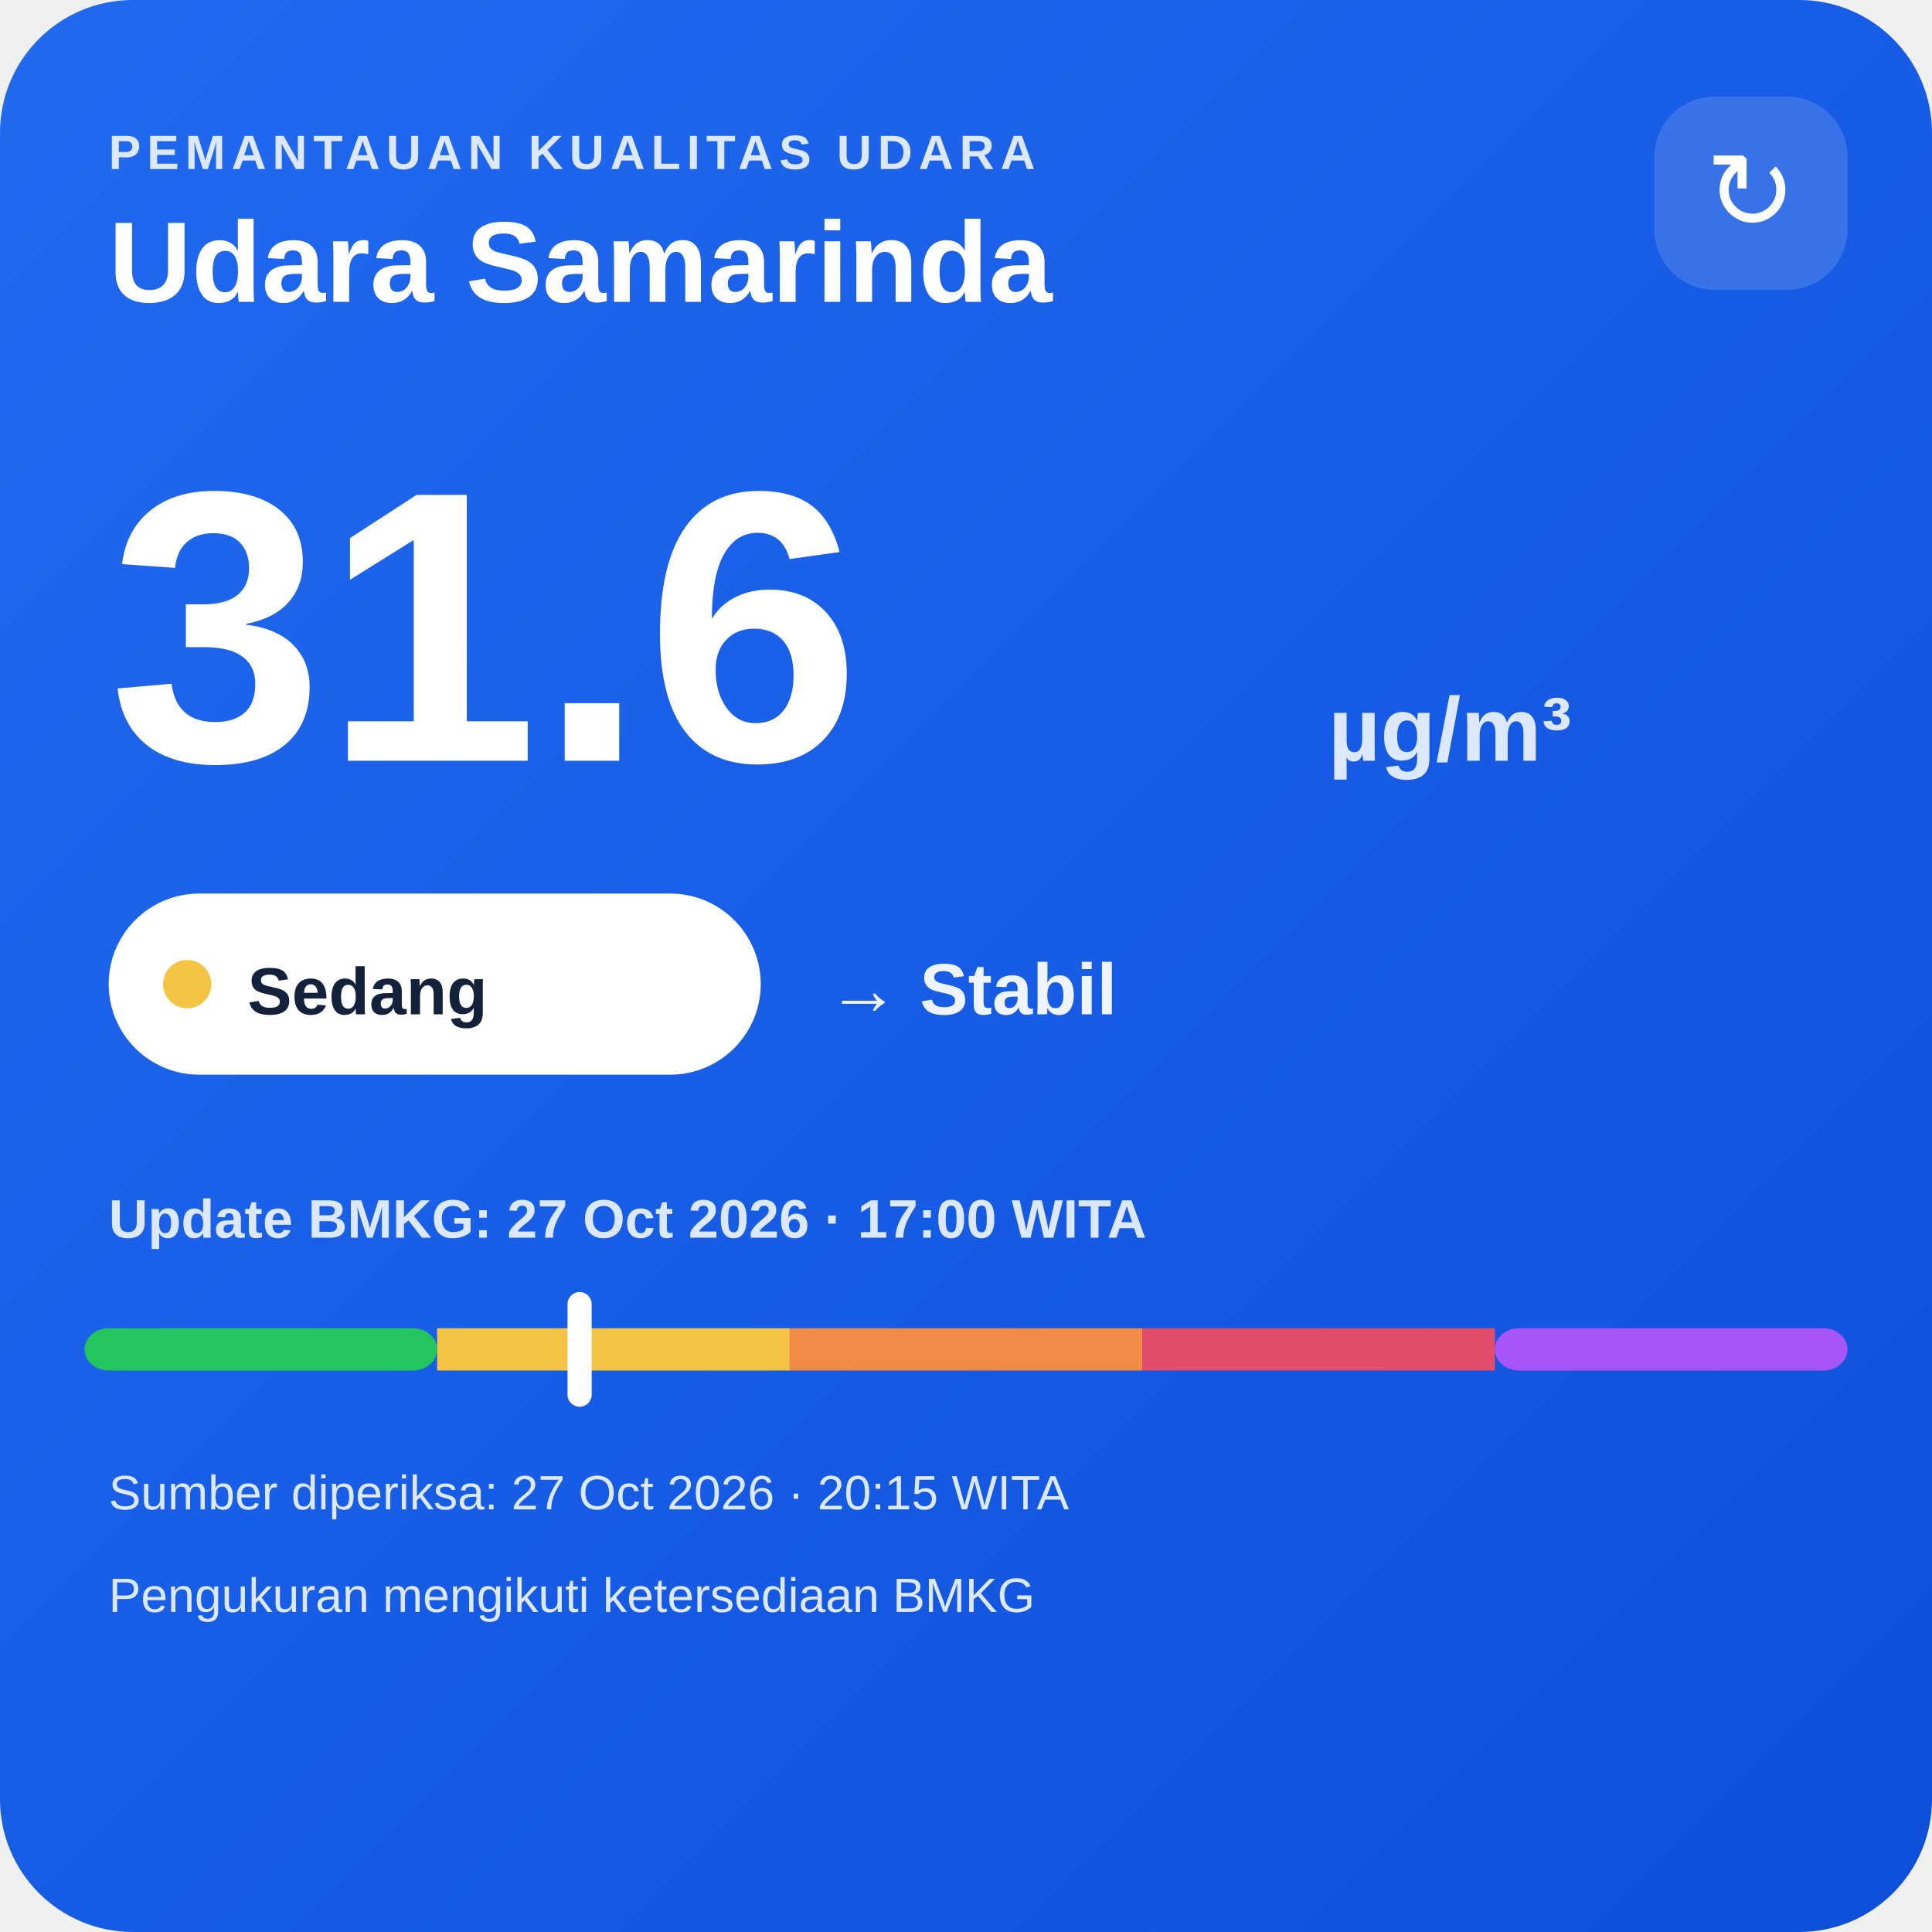
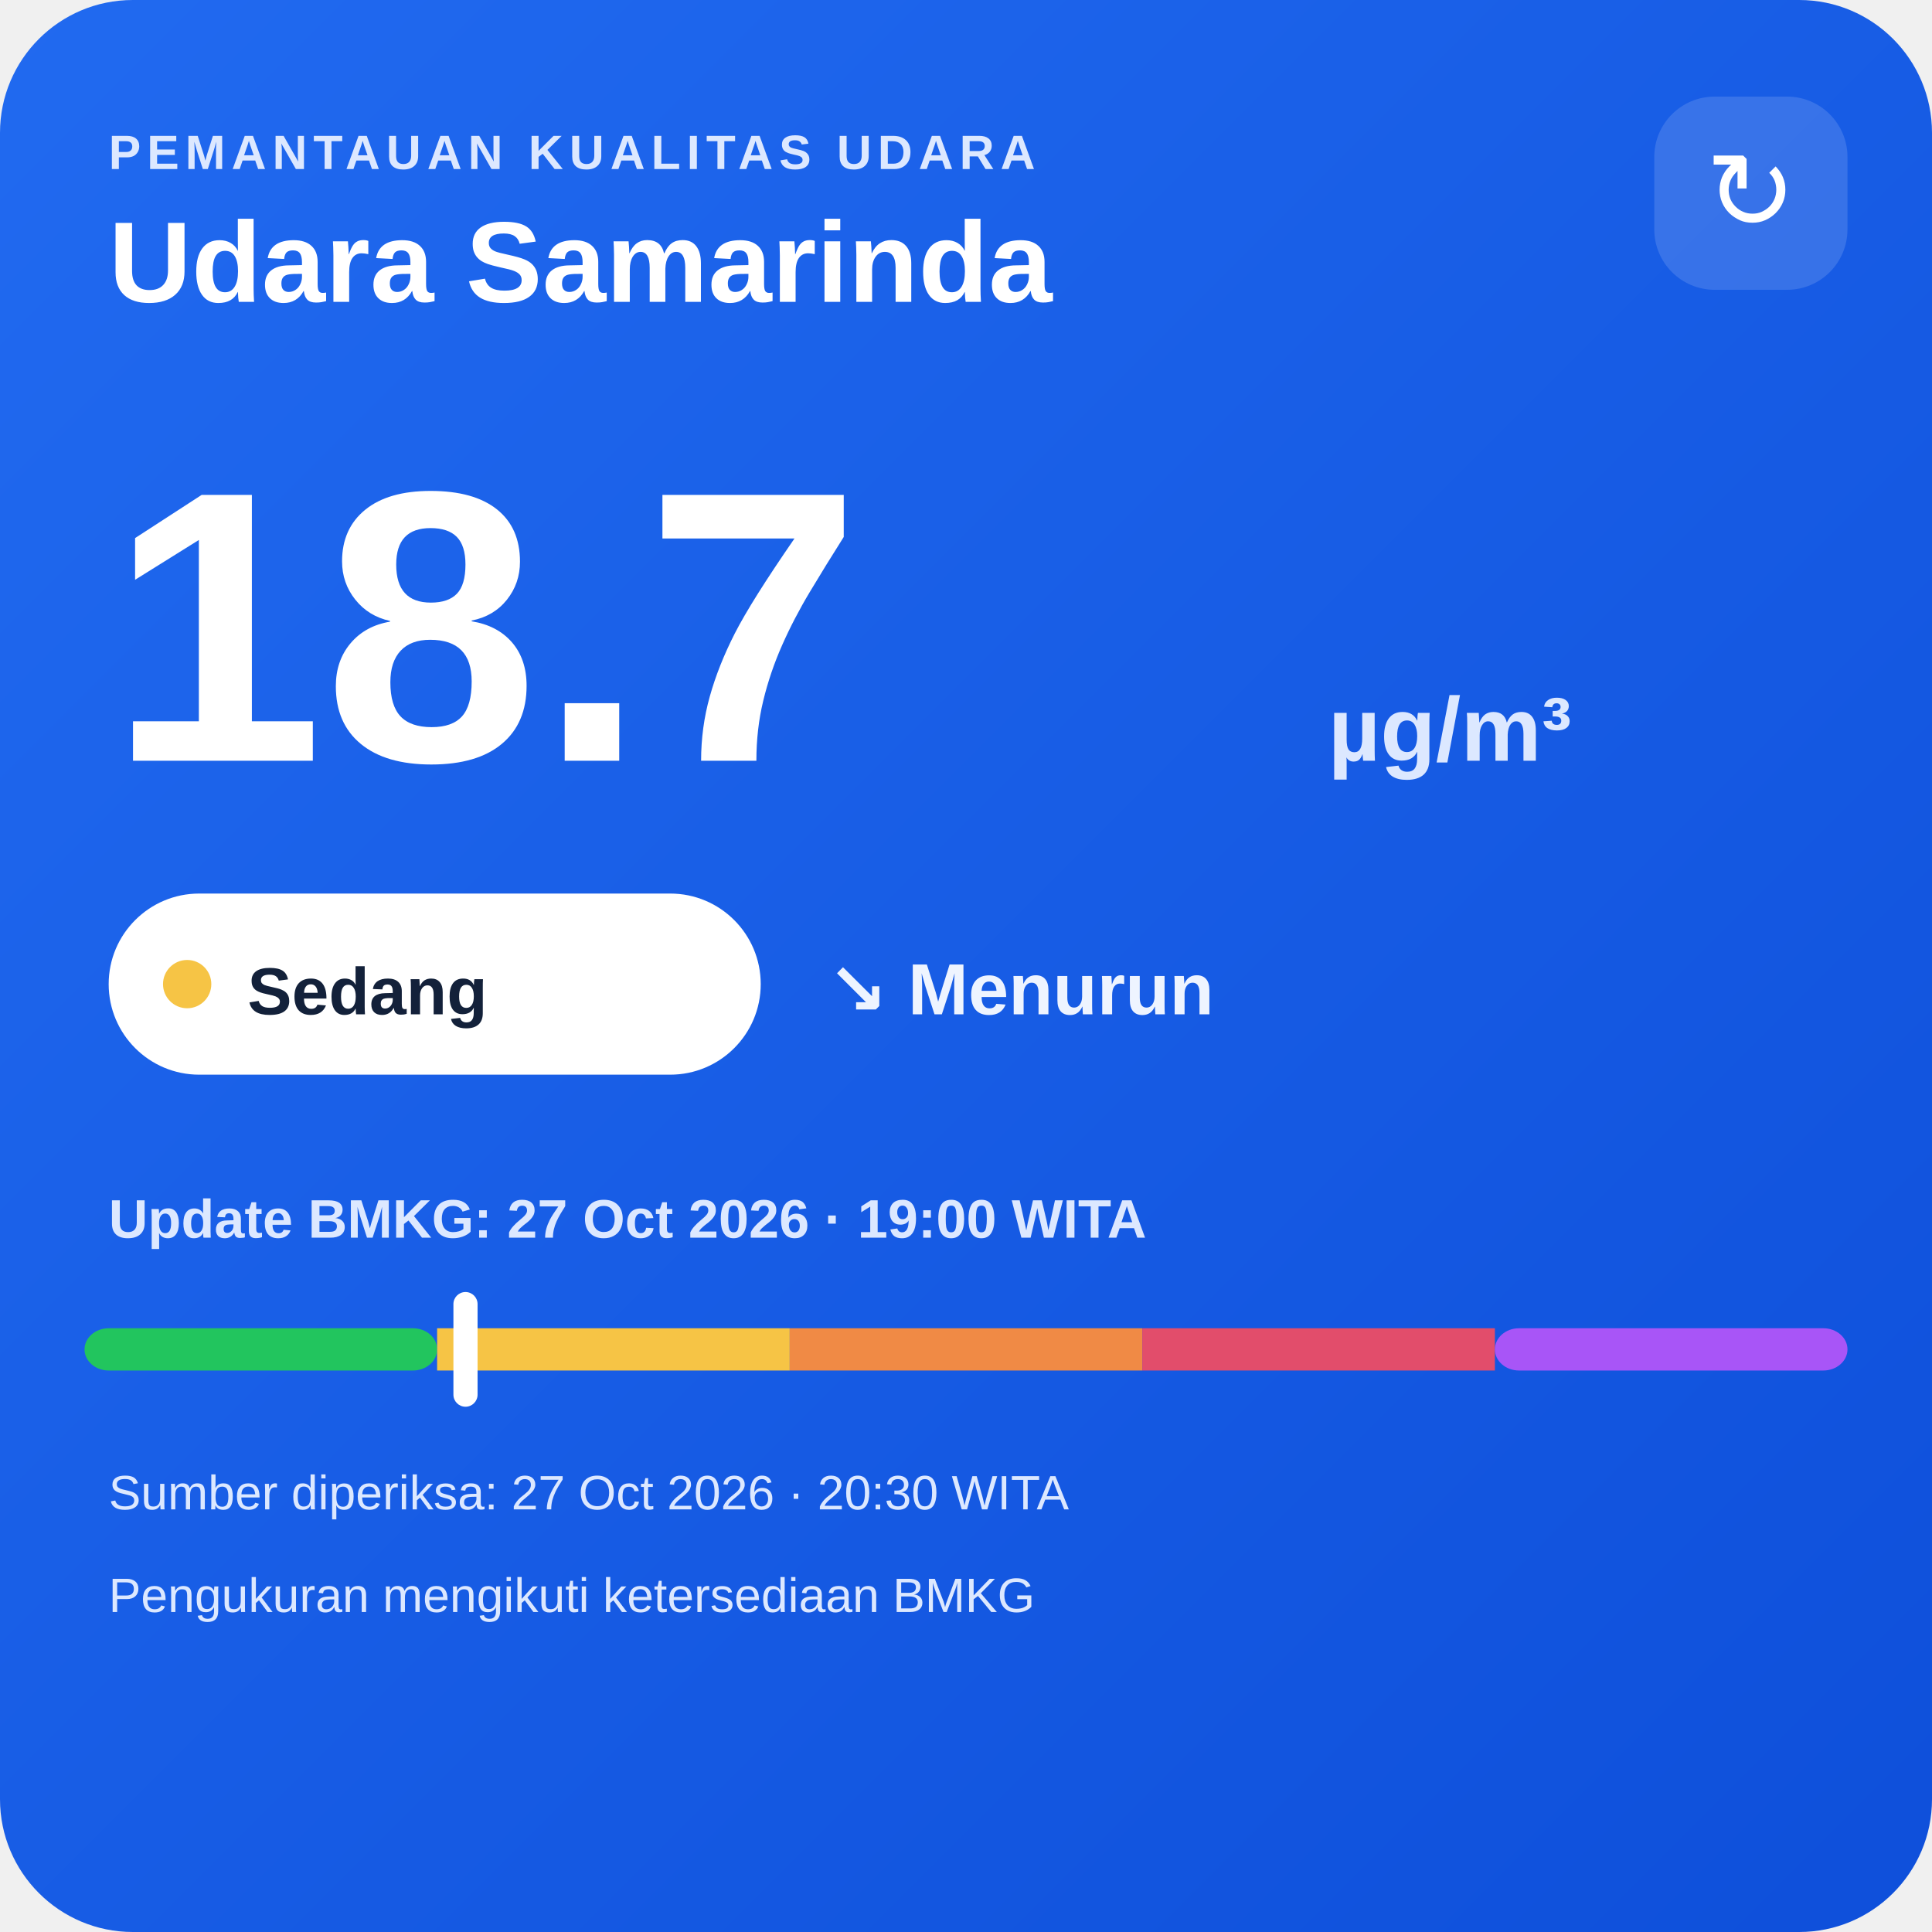
<svg xmlns="http://www.w3.org/2000/svg" width="320" height="320" viewBox="0 0 320 320">
  <defs>
    <linearGradient id="bg" x1="0" y1="0" x2="1" y2="1">
      <stop offset="0" stop-color="#216af0" />
      <stop offset="1" stop-color="#0e4fda" />
    </linearGradient>
  </defs>
  <rect width="320" height="320" rx="22" fill="url(#bg)" />
  <text x="18" y="28" fill="#dce8ff" font-family="Arial,sans-serif" font-size="8" font-weight="700" letter-spacing="1">PEMANTAUAN KUALITAS UDARA</text>
  <text x="18" y="50" fill="#ffffff" font-family="Arial,sans-serif" font-size="19" font-weight="700">Udara Samarinda</text>
  <rect x="274" y="16" width="32" height="32" rx="10" fill="#ffffff" fill-opacity=".14" />
  <text x="290" y="38" text-anchor="middle" fill="#ffffff" font-family="Arial,sans-serif" font-size="18">↻</text>
-   <text x="18" y="126" fill="#ffffff" font-family="Arial,sans-serif" font-size="64" font-weight="800">31.6</text>
+   <text x="18" y="126" fill="#ffffff" font-family="Arial,sans-serif" font-size="64" font-weight="800">18.7</text>
  <text x="220" y="126" fill="#dce8ff" font-family="Arial,sans-serif" font-size="15" font-weight="700">µg/m³</text>
  <rect x="18" y="148" width="108" height="30" rx="15" fill="#ffffff" />
  <circle cx="31" cy="163" r="4" fill="#f6c445" />
  <text x="41" y="168" fill="#13213a" font-family="Arial,sans-serif" font-size="11" font-weight="700">Sedang</text>
-   <text x="137" y="168" fill="#eef4ff" font-family="Arial,sans-serif" font-size="12" font-weight="700">→ Stabil</text>
-   <text x="18" y="205" fill="#dce8ff" font-family="Arial,sans-serif" font-size="9" font-weight="700">Update BMKG: 27 Oct 2026 · 17:00 WITA</text>
+   <text x="137" y="168" fill="#eef4ff" font-family="Arial,sans-serif" font-size="12" font-weight="700">↘ Menurun</text>
+   <text x="18" y="205" fill="#dce8ff" font-family="Arial,sans-serif" font-size="9" font-weight="700">Update BMKG: 27 Oct 2026 · 19:00 WITA</text>
  <rect x="14" y="220" width="58.4" height="7" rx="4" fill="#22c55e" />
  <rect x="72.4" y="220" width="58.4" height="7" fill="#f6c445" />
  <rect x="130.8" y="220" width="58.4" height="7" fill="#f08a45" />
  <rect x="189.2" y="220" width="58.4" height="7" fill="#e24d6b" />
  <rect x="247.6" y="220" width="58.4" height="7" rx="4" fill="#a855f7" />
-   <rect x="94.0" y="214" width="4" height="19" rx="2" fill="#ffffff" />
-   <text x="18" y="250" fill="#dce8ff" font-family="Arial,sans-serif" font-size="8">Sumber diperiksa: 27 Oct 2026 · 20:15 WITA</text>
+   <rect x="75.1" y="214" width="4" height="19" rx="2" fill="#ffffff" />
+   <text x="18" y="250" fill="#dce8ff" font-family="Arial,sans-serif" font-size="8">Sumber diperiksa: 27 Oct 2026 · 20:30 WITA</text>
  <text x="18" y="267" fill="#dce8ff" font-family="Arial,sans-serif" font-size="8">Pengukuran mengikuti ketersediaan BMKG</text>
</svg>
